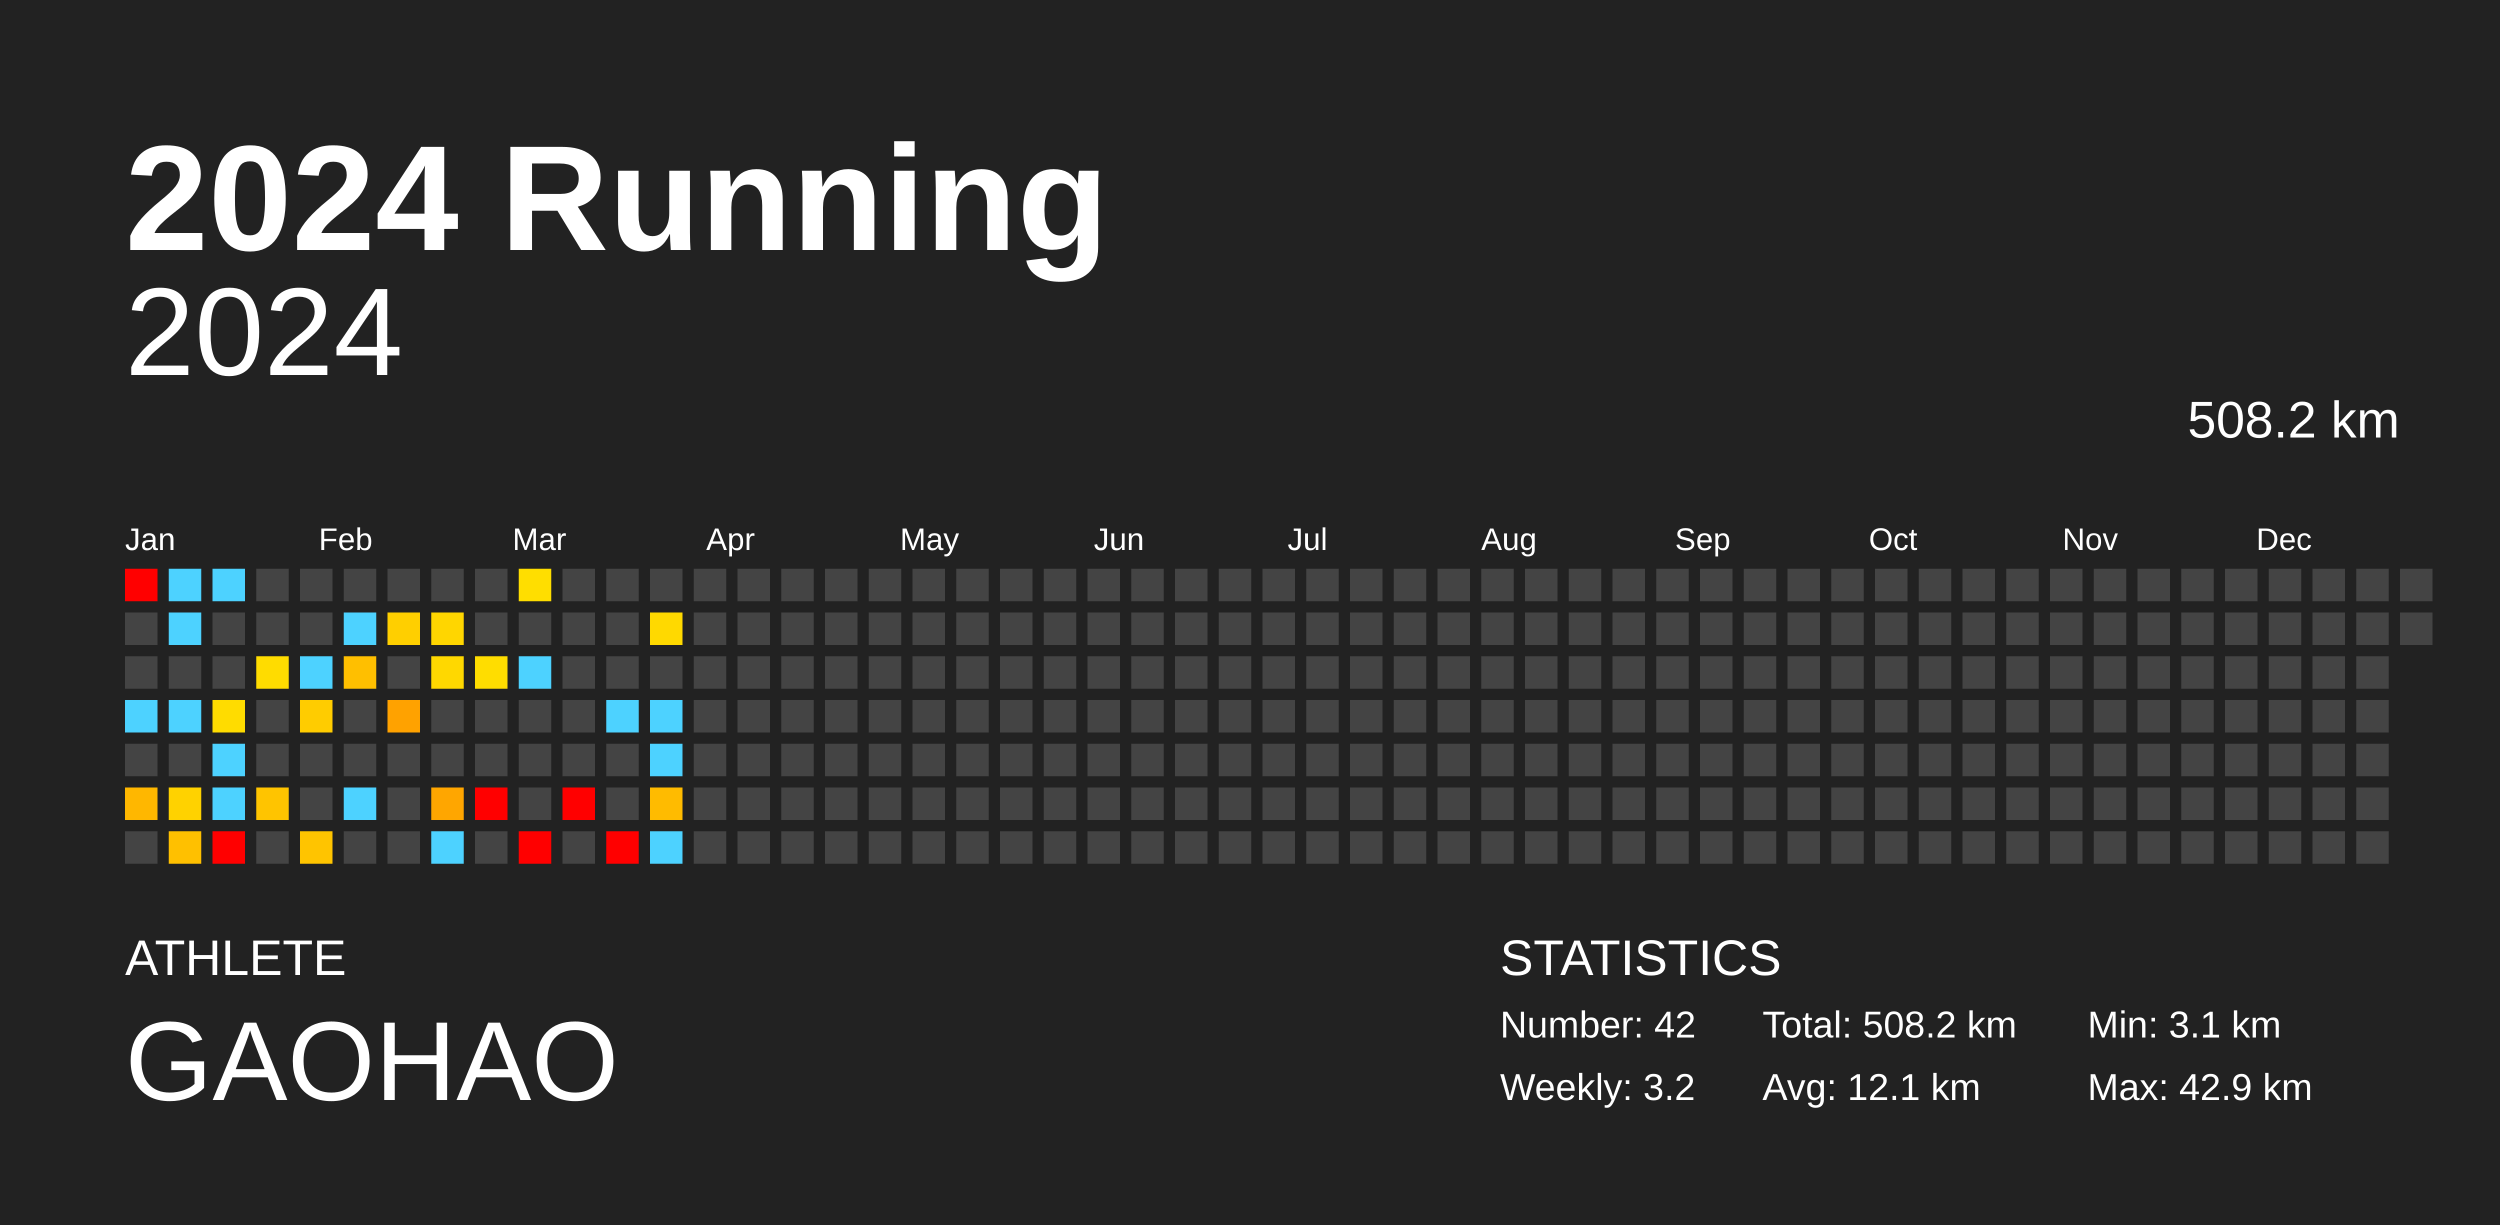
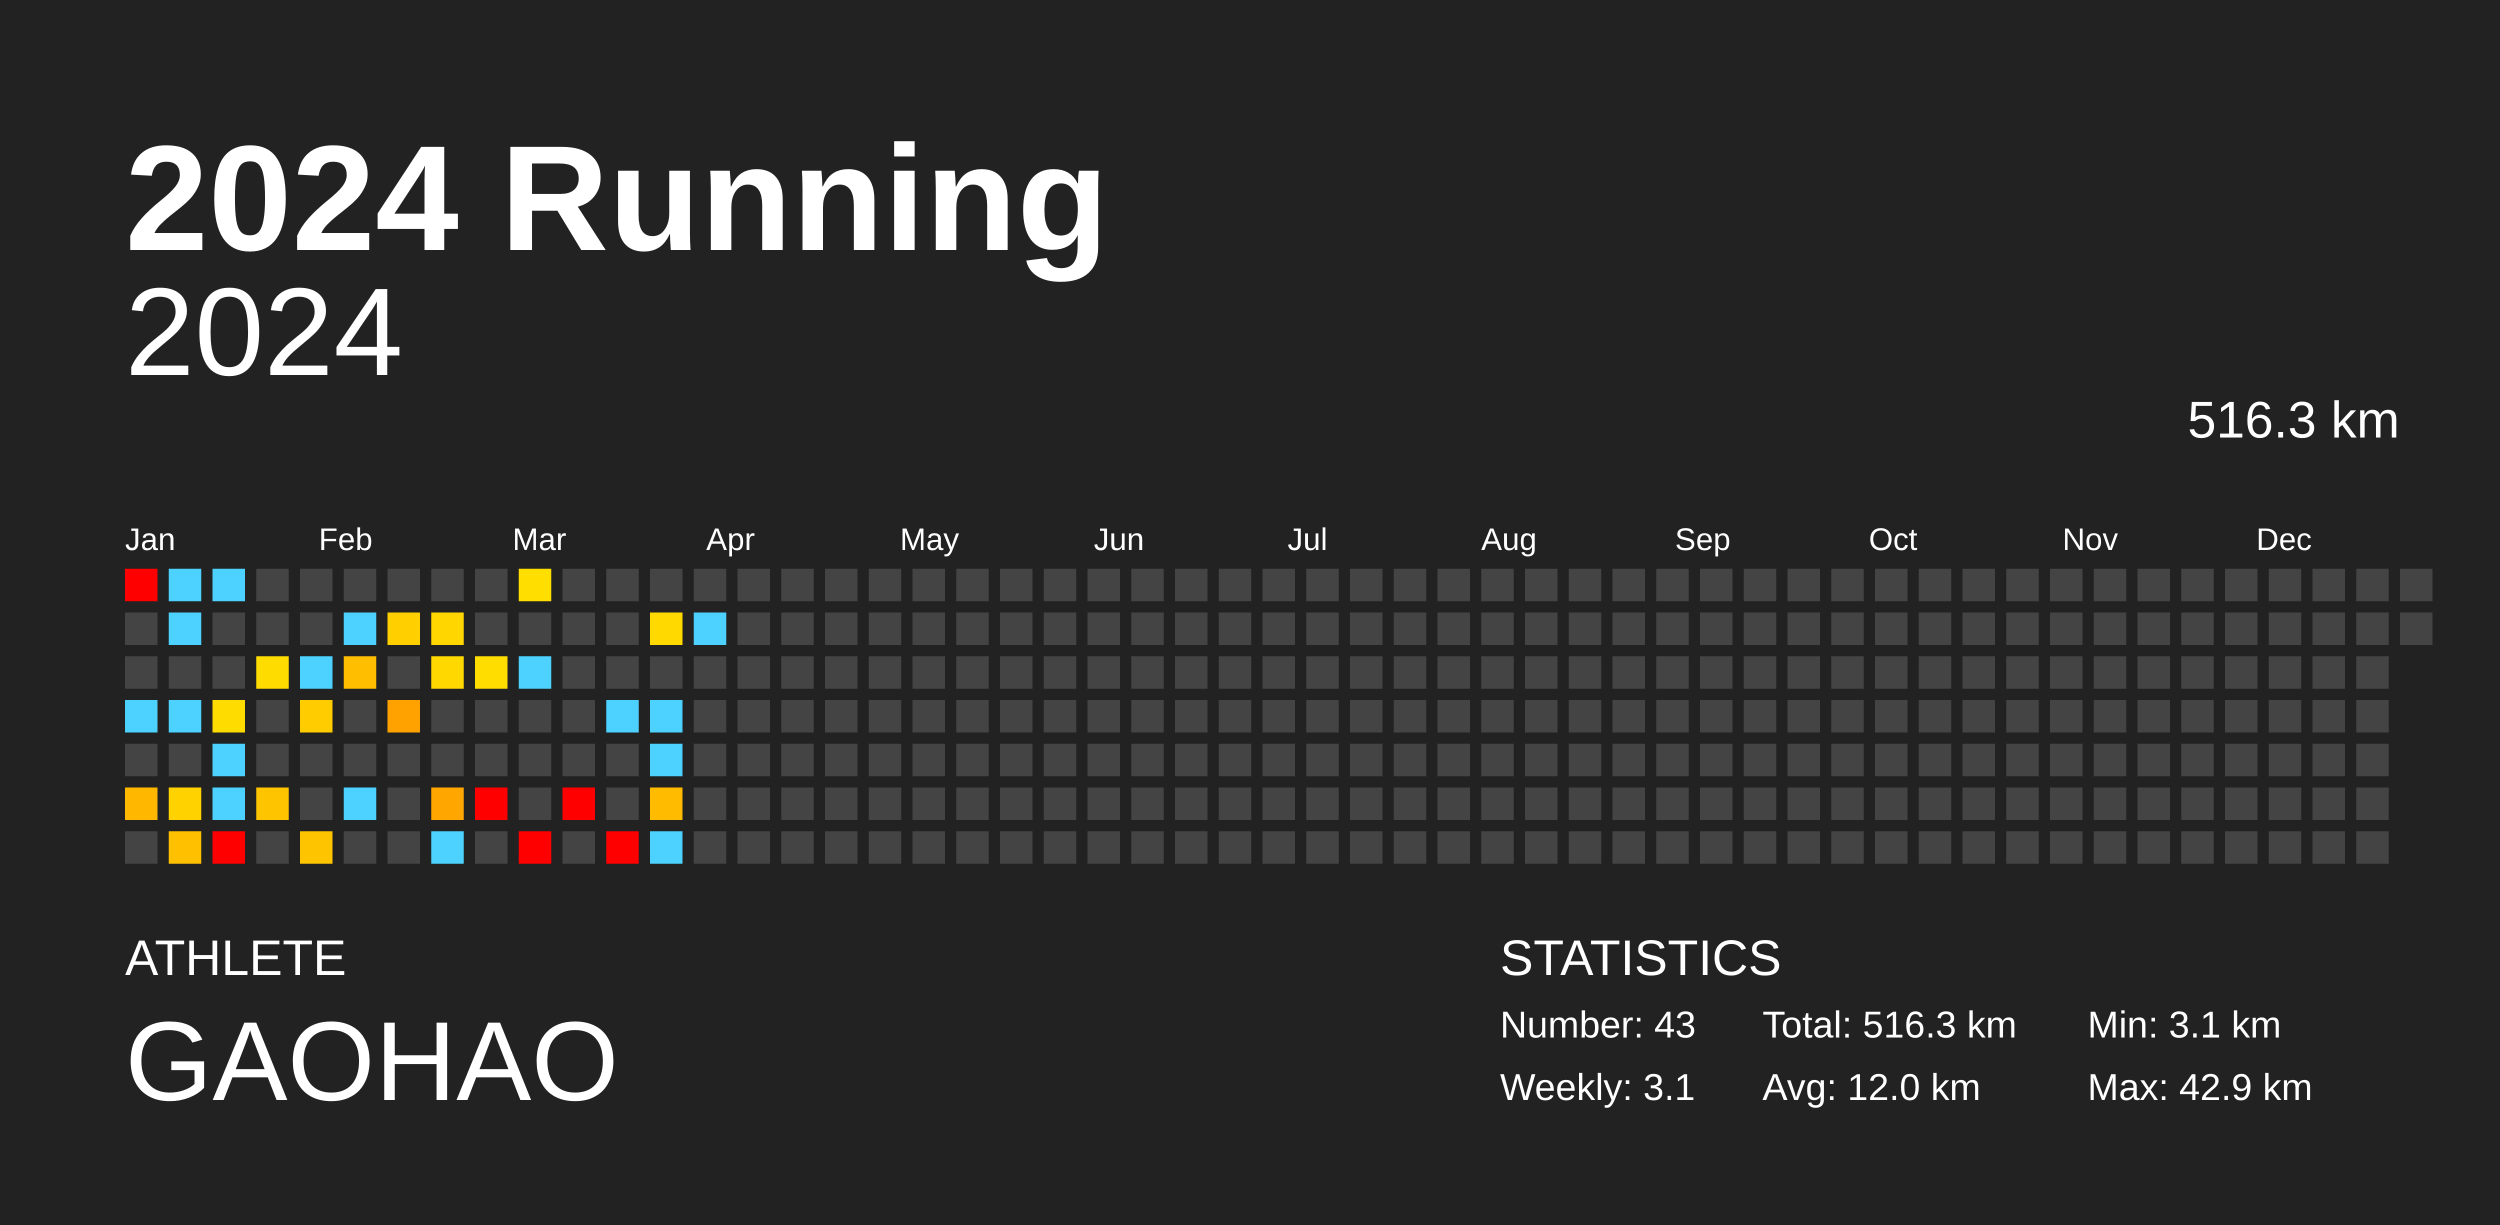
<svg xmlns="http://www.w3.org/2000/svg" baseProfile="full" height="98mm" version="1.1" viewBox="0,0,200,98" width="200mm">
  <defs />
  <rect fill="#222222" height="98" width="200" x="0" y="0" />
  <text fill="#FFFFFF" style="font-size:12px; font-family:Arial; font-weight:bold;" x="10" y="20">2024 Running</text>
  <text fill="#FFFFFF" style="font-size:4px; font-family:Arial" x="10" y="78">ATHLETE</text>
  <text fill="#FFFFFF" style="font-size:9px; font-family:Arial" x="10" y="88">GAOHAO</text>
  <text fill="#FFFFFF" style="font-size:4px; font-family:Arial" x="120" y="78">STATISTICS</text>
-   <text fill="#FFFFFF" style="font-size:3px; font-family:Arial" x="120" y="83">Number: 42</text>
-   <text fill="#FFFFFF" style="font-size:3px; font-family:Arial" x="120" y="88">Weekly: 3.2</text>
-   <text fill="#FFFFFF" style="font-size:3px; font-family:Arial" x="141" y="83">Total: 508.2 km</text>
-   <text fill="#FFFFFF" style="font-size:3px; font-family:Arial" x="141" y="88">Avg: 12.1 km</text>
+   <text fill="#FFFFFF" style="font-size:3px; font-family:Arial" x="120" y="83">Number: 43</text>
+   <text fill="#FFFFFF" style="font-size:3px; font-family:Arial" x="120" y="88">Weekly: 3.1</text>
+   <text fill="#FFFFFF" style="font-size:3px; font-family:Arial" x="141" y="83">Total: 516.3 km</text>
+   <text fill="#FFFFFF" style="font-size:3px; font-family:Arial" x="141" y="88">Avg: 12.0 km</text>
  <text fill="#FFFFFF" style="font-size:3px; font-family:Arial" x="167" y="83">Min: 3.1 km</text>
  <text fill="#FFFFFF" style="font-size:3px; font-family:Arial" x="167" y="88">Max: 42.9 km</text>
  <text alignment-baseline="hanging" fill="#FFFFFF" style="font-size:10.0px; font-family:Arial;" x="10" y="30">2024</text>
-   <text alignment-baseline="hanging" fill="#FFFFFF" style="font-size:4.125px; font-family:Arial;" x="175" y="35">508.2 km</text>
+   <text alignment-baseline="hanging" fill="#FFFFFF" style="font-size:4.125px; font-family:Arial;" x="175" y="35">516.3 km</text>
  <text fill="#FFFFFF" style="font-size:2.5px; font-family:Arial" x="10.0" y="44">Jan</text>
  <text fill="#FFFFFF" style="font-size:2.5px; font-family:Arial" x="25.5" y="44">Feb</text>
  <text fill="#FFFFFF" style="font-size:2.5px; font-family:Arial" x="41.0" y="44">Mar</text>
  <text fill="#FFFFFF" style="font-size:2.5px; font-family:Arial" x="56.5" y="44">Apr</text>
  <text fill="#FFFFFF" style="font-size:2.5px; font-family:Arial" x="72.0" y="44">May</text>
  <text fill="#FFFFFF" style="font-size:2.5px; font-family:Arial" x="87.5" y="44">Jun</text>
  <text fill="#FFFFFF" style="font-size:2.5px; font-family:Arial" x="103.0" y="44">Jul</text>
  <text fill="#FFFFFF" style="font-size:2.5px; font-family:Arial" x="118.5" y="44">Aug</text>
  <text fill="#FFFFFF" style="font-size:2.5px; font-family:Arial" x="134.0" y="44">Sep</text>
  <text fill="#FFFFFF" style="font-size:2.5px; font-family:Arial" x="149.5" y="44">Oct</text>
  <text fill="#FFFFFF" style="font-size:2.5px; font-family:Arial" x="165.0" y="44">Nov</text>
  <text fill="#FFFFFF" style="font-size:2.5px; font-family:Arial" x="180.5" y="44">Dec</text>
  <rect fill="red" height="2.6" width="2.6" x="10.0" y="45.5" />
  <rect fill="#444444" height="2.6" width="2.6" x="10.0" y="49.0" />
  <rect fill="#444444" height="2.6" width="2.6" x="10.0" y="52.5" />
  <rect fill="#4dd2ff" height="2.6" width="2.6" x="10.0" y="56.0" />
  <rect fill="#444444" height="2.6" width="2.6" x="10.0" y="59.5" />
  <rect fill="#ffb700" height="2.6" width="2.6" x="10.0" y="63.0" />
  <rect fill="#444444" height="2.6" width="2.6" x="10.0" y="66.5" />
  <rect fill="#4dd2ff" height="2.6" width="2.6" x="13.5" y="45.5" />
  <rect fill="#4dd2ff" height="2.6" width="2.6" x="13.5" y="49.0" />
  <rect fill="#444444" height="2.6" width="2.6" x="13.5" y="52.5" />
  <rect fill="#4dd2ff" height="2.6" width="2.6" x="13.5" y="56.0" />
  <rect fill="#444444" height="2.6" width="2.6" x="13.5" y="59.5" />
  <rect fill="#ffd200" height="2.6" width="2.6" x="13.5" y="63.0" />
  <rect fill="#ffc000" height="2.6" width="2.6" x="13.5" y="66.5" />
  <rect fill="#4dd2ff" height="2.6" width="2.6" x="17.0" y="45.5" />
  <rect fill="#444444" height="2.6" width="2.6" x="17.0" y="49.0" />
  <rect fill="#444444" height="2.6" width="2.6" x="17.0" y="52.5" />
  <rect fill="#ffdc00" height="2.6" width="2.6" x="17.0" y="56.0" />
  <rect fill="#4dd2ff" height="2.6" width="2.6" x="17.0" y="59.5" />
  <rect fill="#4dd2ff" height="2.6" width="2.6" x="17.0" y="63.0" />
  <rect fill="red" height="2.6" width="2.6" x="17.0" y="66.5" />
  <rect fill="#444444" height="2.6" width="2.6" x="20.5" y="45.5" />
  <rect fill="#444444" height="2.6" width="2.6" x="20.5" y="49.0" />
  <rect fill="#ffdc00" height="2.6" width="2.6" x="20.5" y="52.5" />
  <rect fill="#444444" height="2.6" width="2.6" x="20.5" y="56.0" />
  <rect fill="#444444" height="2.6" width="2.6" x="20.5" y="59.5" />
  <rect fill="#ffc400" height="2.6" width="2.6" x="20.5" y="63.0" />
  <rect fill="#444444" height="2.6" width="2.6" x="20.5" y="66.5" />
  <rect fill="#444444" height="2.6" width="2.6" x="24.0" y="45.5" />
  <rect fill="#444444" height="2.6" width="2.6" x="24.0" y="49.0" />
  <rect fill="#4dd2ff" height="2.6" width="2.6" x="24.0" y="52.5" />
  <rect fill="#ffcc00" height="2.6" width="2.6" x="24.0" y="56.0" />
  <rect fill="#444444" height="2.6" width="2.6" x="24.0" y="59.5" />
  <rect fill="#444444" height="2.6" width="2.6" x="24.0" y="63.0" />
  <rect fill="#ffc400" height="2.6" width="2.6" x="24.0" y="66.5" />
  <rect fill="#444444" height="2.6" width="2.6" x="27.5" y="45.5" />
  <rect fill="#4dd2ff" height="2.6" width="2.6" x="27.5" y="49.0" />
  <rect fill="#ffbf00" height="2.6" width="2.6" x="27.5" y="52.5" />
  <rect fill="#444444" height="2.6" width="2.6" x="27.5" y="56.0" />
  <rect fill="#444444" height="2.6" width="2.6" x="27.5" y="59.5" />
  <rect fill="#4dd2ff" height="2.6" width="2.6" x="27.5" y="63.0" />
  <rect fill="#444444" height="2.6" width="2.6" x="27.5" y="66.5" />
  <rect fill="#444444" height="2.6" width="2.6" x="31.0" y="45.5" />
  <rect fill="#ffcf00" height="2.6" width="2.6" x="31.0" y="49.0" />
  <rect fill="#444444" height="2.6" width="2.6" x="31.0" y="52.5" />
  <rect fill="#ffa200" height="2.6" width="2.6" x="31.0" y="56.0" />
  <rect fill="#444444" height="2.6" width="2.6" x="31.0" y="59.5" />
  <rect fill="#444444" height="2.6" width="2.6" x="31.0" y="63.0" />
  <rect fill="#444444" height="2.6" width="2.6" x="31.0" y="66.5" />
  <rect fill="#444444" height="2.6" width="2.6" x="34.5" y="45.5" />
  <rect fill="#ffd600" height="2.6" width="2.6" x="34.5" y="49.0" />
  <rect fill="#ffd800" height="2.6" width="2.6" x="34.5" y="52.5" />
  <rect fill="#444444" height="2.6" width="2.6" x="34.5" y="56.0" />
  <rect fill="#444444" height="2.6" width="2.6" x="34.5" y="59.5" />
  <rect fill="#ffa600" height="2.6" width="2.6" x="34.5" y="63.0" />
  <rect fill="#4dd2ff" height="2.6" width="2.6" x="34.5" y="66.5" />
  <rect fill="#444444" height="2.6" width="2.6" x="38.0" y="45.5" />
  <rect fill="#444444" height="2.6" width="2.6" x="38.0" y="49.0" />
  <rect fill="#ffdd00" height="2.6" width="2.6" x="38.0" y="52.5" />
  <rect fill="#444444" height="2.6" width="2.6" x="38.0" y="56.0" />
  <rect fill="#444444" height="2.6" width="2.6" x="38.0" y="59.5" />
  <rect fill="red" height="2.6" width="2.6" x="38.0" y="63.0" />
  <rect fill="#444444" height="2.6" width="2.6" x="38.0" y="66.5" />
  <rect fill="#ffde00" height="2.6" width="2.6" x="41.5" y="45.5" />
  <rect fill="#444444" height="2.6" width="2.6" x="41.5" y="49.0" />
  <rect fill="#4dd2ff" height="2.6" width="2.6" x="41.5" y="52.5" />
  <rect fill="#444444" height="2.6" width="2.6" x="41.5" y="56.0" />
  <rect fill="#444444" height="2.6" width="2.6" x="41.5" y="59.5" />
  <rect fill="#444444" height="2.6" width="2.6" x="41.5" y="63.0" />
  <rect fill="red" height="2.6" width="2.6" x="41.5" y="66.5" />
  <rect fill="#444444" height="2.6" width="2.6" x="45.0" y="45.5" />
  <rect fill="#444444" height="2.6" width="2.6" x="45.0" y="49.0" />
  <rect fill="#444444" height="2.6" width="2.6" x="45.0" y="52.5" />
  <rect fill="#444444" height="2.6" width="2.6" x="45.0" y="56.0" />
  <rect fill="#444444" height="2.6" width="2.6" x="45.0" y="59.5" />
  <rect fill="red" height="2.6" width="2.6" x="45.0" y="63.0" />
  <rect fill="#444444" height="2.6" width="2.6" x="45.0" y="66.5" />
  <rect fill="#444444" height="2.6" width="2.6" x="48.5" y="45.5" />
  <rect fill="#444444" height="2.6" width="2.6" x="48.5" y="49.0" />
  <rect fill="#444444" height="2.6" width="2.6" x="48.5" y="52.5" />
  <rect fill="#4dd2ff" height="2.6" width="2.6" x="48.5" y="56.0" />
  <rect fill="#444444" height="2.6" width="2.6" x="48.5" y="59.5" />
  <rect fill="#444444" height="2.6" width="2.6" x="48.5" y="63.0" />
  <rect fill="red" height="2.6" width="2.6" x="48.5" y="66.5" />
  <rect fill="#444444" height="2.6" width="2.6" x="52.0" y="45.5" />
  <rect fill="#ffd900" height="2.6" width="2.6" x="52.0" y="49.0" />
  <rect fill="#444444" height="2.6" width="2.6" x="52.0" y="52.5" />
  <rect fill="#4dd2ff" height="2.6" width="2.6" x="52.0" y="56.0" />
  <rect fill="#4dd2ff" height="2.6" width="2.6" x="52.0" y="59.5" />
  <rect fill="#ffbb00" height="2.6" width="2.6" x="52.0" y="63.0" />
  <rect fill="#4dd2ff" height="2.6" width="2.6" x="52.0" y="66.5" />
  <rect fill="#444444" height="2.6" width="2.6" x="55.5" y="45.5" />
-   <rect fill="#444444" height="2.6" width="2.6" x="55.5" y="49.0" />
+   <rect fill="#4dd2ff" height="2.6" width="2.6" x="55.5" y="49.0" />
  <rect fill="#444444" height="2.6" width="2.6" x="55.5" y="52.5" />
  <rect fill="#444444" height="2.6" width="2.6" x="55.5" y="56.0" />
  <rect fill="#444444" height="2.6" width="2.6" x="55.5" y="59.5" />
  <rect fill="#444444" height="2.6" width="2.6" x="55.5" y="63.0" />
  <rect fill="#444444" height="2.6" width="2.6" x="55.5" y="66.5" />
  <rect fill="#444444" height="2.6" width="2.6" x="59.0" y="45.5" />
  <rect fill="#444444" height="2.6" width="2.6" x="59.0" y="49.0" />
  <rect fill="#444444" height="2.6" width="2.6" x="59.0" y="52.5" />
  <rect fill="#444444" height="2.6" width="2.6" x="59.0" y="56.0" />
  <rect fill="#444444" height="2.6" width="2.6" x="59.0" y="59.5" />
  <rect fill="#444444" height="2.6" width="2.6" x="59.0" y="63.0" />
  <rect fill="#444444" height="2.6" width="2.6" x="59.0" y="66.5" />
  <rect fill="#444444" height="2.6" width="2.6" x="62.5" y="45.5" />
  <rect fill="#444444" height="2.6" width="2.6" x="62.5" y="49.0" />
  <rect fill="#444444" height="2.6" width="2.6" x="62.5" y="52.5" />
  <rect fill="#444444" height="2.6" width="2.6" x="62.5" y="56.0" />
  <rect fill="#444444" height="2.6" width="2.6" x="62.5" y="59.5" />
  <rect fill="#444444" height="2.6" width="2.6" x="62.5" y="63.0" />
  <rect fill="#444444" height="2.6" width="2.6" x="62.5" y="66.5" />
  <rect fill="#444444" height="2.6" width="2.6" x="66.0" y="45.5" />
  <rect fill="#444444" height="2.6" width="2.6" x="66.0" y="49.0" />
  <rect fill="#444444" height="2.6" width="2.6" x="66.0" y="52.5" />
  <rect fill="#444444" height="2.6" width="2.6" x="66.0" y="56.0" />
  <rect fill="#444444" height="2.6" width="2.6" x="66.0" y="59.5" />
  <rect fill="#444444" height="2.6" width="2.6" x="66.0" y="63.0" />
  <rect fill="#444444" height="2.6" width="2.6" x="66.0" y="66.5" />
  <rect fill="#444444" height="2.6" width="2.6" x="69.5" y="45.5" />
  <rect fill="#444444" height="2.6" width="2.6" x="69.5" y="49.0" />
  <rect fill="#444444" height="2.6" width="2.6" x="69.5" y="52.5" />
  <rect fill="#444444" height="2.6" width="2.6" x="69.5" y="56.0" />
  <rect fill="#444444" height="2.6" width="2.6" x="69.5" y="59.5" />
  <rect fill="#444444" height="2.6" width="2.6" x="69.5" y="63.0" />
  <rect fill="#444444" height="2.6" width="2.6" x="69.5" y="66.5" />
  <rect fill="#444444" height="2.6" width="2.6" x="73.0" y="45.5" />
  <rect fill="#444444" height="2.6" width="2.6" x="73.0" y="49.0" />
  <rect fill="#444444" height="2.6" width="2.6" x="73.0" y="52.5" />
  <rect fill="#444444" height="2.6" width="2.6" x="73.0" y="56.0" />
  <rect fill="#444444" height="2.6" width="2.6" x="73.0" y="59.5" />
  <rect fill="#444444" height="2.6" width="2.6" x="73.0" y="63.0" />
  <rect fill="#444444" height="2.6" width="2.6" x="73.0" y="66.5" />
  <rect fill="#444444" height="2.6" width="2.6" x="76.5" y="45.5" />
  <rect fill="#444444" height="2.6" width="2.6" x="76.5" y="49.0" />
  <rect fill="#444444" height="2.6" width="2.6" x="76.5" y="52.5" />
  <rect fill="#444444" height="2.6" width="2.6" x="76.5" y="56.0" />
  <rect fill="#444444" height="2.6" width="2.6" x="76.5" y="59.5" />
  <rect fill="#444444" height="2.6" width="2.6" x="76.5" y="63.0" />
  <rect fill="#444444" height="2.6" width="2.6" x="76.5" y="66.5" />
  <rect fill="#444444" height="2.6" width="2.6" x="80.0" y="45.5" />
  <rect fill="#444444" height="2.6" width="2.6" x="80.0" y="49.0" />
  <rect fill="#444444" height="2.6" width="2.6" x="80.0" y="52.5" />
  <rect fill="#444444" height="2.6" width="2.6" x="80.0" y="56.0" />
  <rect fill="#444444" height="2.6" width="2.6" x="80.0" y="59.5" />
  <rect fill="#444444" height="2.6" width="2.6" x="80.0" y="63.0" />
  <rect fill="#444444" height="2.6" width="2.6" x="80.0" y="66.5" />
  <rect fill="#444444" height="2.6" width="2.6" x="83.5" y="45.5" />
  <rect fill="#444444" height="2.6" width="2.6" x="83.5" y="49.0" />
  <rect fill="#444444" height="2.6" width="2.6" x="83.5" y="52.5" />
  <rect fill="#444444" height="2.6" width="2.6" x="83.5" y="56.0" />
  <rect fill="#444444" height="2.6" width="2.6" x="83.5" y="59.5" />
  <rect fill="#444444" height="2.6" width="2.6" x="83.5" y="63.0" />
  <rect fill="#444444" height="2.6" width="2.6" x="83.5" y="66.5" />
  <rect fill="#444444" height="2.6" width="2.6" x="87.0" y="45.5" />
  <rect fill="#444444" height="2.6" width="2.6" x="87.0" y="49.0" />
  <rect fill="#444444" height="2.6" width="2.6" x="87.0" y="52.5" />
  <rect fill="#444444" height="2.6" width="2.6" x="87.0" y="56.0" />
  <rect fill="#444444" height="2.6" width="2.6" x="87.0" y="59.5" />
  <rect fill="#444444" height="2.6" width="2.6" x="87.0" y="63.0" />
  <rect fill="#444444" height="2.6" width="2.6" x="87.0" y="66.5" />
  <rect fill="#444444" height="2.6" width="2.6" x="90.5" y="45.5" />
  <rect fill="#444444" height="2.6" width="2.6" x="90.5" y="49.0" />
  <rect fill="#444444" height="2.6" width="2.6" x="90.5" y="52.5" />
  <rect fill="#444444" height="2.6" width="2.6" x="90.5" y="56.0" />
  <rect fill="#444444" height="2.6" width="2.6" x="90.5" y="59.5" />
  <rect fill="#444444" height="2.6" width="2.6" x="90.5" y="63.0" />
  <rect fill="#444444" height="2.6" width="2.6" x="90.5" y="66.5" />
  <rect fill="#444444" height="2.6" width="2.6" x="94.0" y="45.5" />
  <rect fill="#444444" height="2.6" width="2.6" x="94.0" y="49.0" />
  <rect fill="#444444" height="2.6" width="2.6" x="94.0" y="52.5" />
  <rect fill="#444444" height="2.6" width="2.6" x="94.0" y="56.0" />
  <rect fill="#444444" height="2.6" width="2.6" x="94.0" y="59.5" />
  <rect fill="#444444" height="2.6" width="2.6" x="94.0" y="63.0" />
  <rect fill="#444444" height="2.6" width="2.6" x="94.0" y="66.5" />
  <rect fill="#444444" height="2.6" width="2.6" x="97.5" y="45.5" />
  <rect fill="#444444" height="2.6" width="2.6" x="97.5" y="49.0" />
  <rect fill="#444444" height="2.6" width="2.6" x="97.5" y="52.5" />
  <rect fill="#444444" height="2.6" width="2.6" x="97.5" y="56.0" />
  <rect fill="#444444" height="2.6" width="2.6" x="97.5" y="59.5" />
  <rect fill="#444444" height="2.6" width="2.6" x="97.5" y="63.0" />
  <rect fill="#444444" height="2.6" width="2.6" x="97.5" y="66.5" />
  <rect fill="#444444" height="2.6" width="2.6" x="101.0" y="45.5" />
  <rect fill="#444444" height="2.6" width="2.6" x="101.0" y="49.0" />
  <rect fill="#444444" height="2.6" width="2.6" x="101.0" y="52.5" />
  <rect fill="#444444" height="2.6" width="2.6" x="101.0" y="56.0" />
  <rect fill="#444444" height="2.6" width="2.6" x="101.0" y="59.5" />
  <rect fill="#444444" height="2.6" width="2.6" x="101.0" y="63.0" />
  <rect fill="#444444" height="2.6" width="2.6" x="101.0" y="66.5" />
  <rect fill="#444444" height="2.6" width="2.6" x="104.5" y="45.5" />
  <rect fill="#444444" height="2.6" width="2.6" x="104.5" y="49.0" />
  <rect fill="#444444" height="2.6" width="2.6" x="104.5" y="52.5" />
  <rect fill="#444444" height="2.6" width="2.6" x="104.5" y="56.0" />
  <rect fill="#444444" height="2.6" width="2.6" x="104.5" y="59.5" />
  <rect fill="#444444" height="2.6" width="2.6" x="104.5" y="63.0" />
  <rect fill="#444444" height="2.6" width="2.6" x="104.5" y="66.5" />
  <rect fill="#444444" height="2.6" width="2.6" x="108.0" y="45.5" />
  <rect fill="#444444" height="2.6" width="2.6" x="108.0" y="49.0" />
  <rect fill="#444444" height="2.6" width="2.6" x="108.0" y="52.5" />
  <rect fill="#444444" height="2.6" width="2.6" x="108.0" y="56.0" />
  <rect fill="#444444" height="2.6" width="2.6" x="108.0" y="59.5" />
  <rect fill="#444444" height="2.6" width="2.6" x="108.0" y="63.0" />
  <rect fill="#444444" height="2.6" width="2.6" x="108.0" y="66.5" />
  <rect fill="#444444" height="2.6" width="2.6" x="111.5" y="45.5" />
  <rect fill="#444444" height="2.6" width="2.6" x="111.5" y="49.0" />
  <rect fill="#444444" height="2.6" width="2.6" x="111.5" y="52.5" />
  <rect fill="#444444" height="2.6" width="2.6" x="111.5" y="56.0" />
  <rect fill="#444444" height="2.6" width="2.6" x="111.5" y="59.5" />
  <rect fill="#444444" height="2.6" width="2.6" x="111.5" y="63.0" />
  <rect fill="#444444" height="2.6" width="2.6" x="111.5" y="66.5" />
  <rect fill="#444444" height="2.6" width="2.6" x="115.0" y="45.5" />
  <rect fill="#444444" height="2.6" width="2.6" x="115.0" y="49.0" />
  <rect fill="#444444" height="2.6" width="2.6" x="115.0" y="52.5" />
  <rect fill="#444444" height="2.6" width="2.6" x="115.0" y="56.0" />
  <rect fill="#444444" height="2.6" width="2.6" x="115.0" y="59.5" />
  <rect fill="#444444" height="2.6" width="2.6" x="115.0" y="63.0" />
  <rect fill="#444444" height="2.6" width="2.6" x="115.0" y="66.5" />
  <rect fill="#444444" height="2.6" width="2.6" x="118.5" y="45.5" />
  <rect fill="#444444" height="2.6" width="2.6" x="118.5" y="49.0" />
  <rect fill="#444444" height="2.6" width="2.6" x="118.5" y="52.5" />
  <rect fill="#444444" height="2.6" width="2.6" x="118.5" y="56.0" />
  <rect fill="#444444" height="2.6" width="2.6" x="118.5" y="59.5" />
  <rect fill="#444444" height="2.6" width="2.6" x="118.5" y="63.0" />
  <rect fill="#444444" height="2.6" width="2.6" x="118.5" y="66.5" />
  <rect fill="#444444" height="2.6" width="2.6" x="122.0" y="45.5" />
  <rect fill="#444444" height="2.6" width="2.6" x="122.0" y="49.0" />
  <rect fill="#444444" height="2.6" width="2.6" x="122.0" y="52.5" />
  <rect fill="#444444" height="2.6" width="2.6" x="122.0" y="56.0" />
  <rect fill="#444444" height="2.6" width="2.6" x="122.0" y="59.5" />
  <rect fill="#444444" height="2.6" width="2.6" x="122.0" y="63.0" />
  <rect fill="#444444" height="2.6" width="2.6" x="122.0" y="66.5" />
  <rect fill="#444444" height="2.6" width="2.6" x="125.5" y="45.5" />
  <rect fill="#444444" height="2.6" width="2.6" x="125.5" y="49.0" />
  <rect fill="#444444" height="2.6" width="2.6" x="125.5" y="52.5" />
  <rect fill="#444444" height="2.6" width="2.6" x="125.5" y="56.0" />
  <rect fill="#444444" height="2.6" width="2.6" x="125.5" y="59.5" />
  <rect fill="#444444" height="2.6" width="2.6" x="125.5" y="63.0" />
  <rect fill="#444444" height="2.6" width="2.6" x="125.5" y="66.5" />
  <rect fill="#444444" height="2.6" width="2.6" x="129.0" y="45.5" />
  <rect fill="#444444" height="2.6" width="2.6" x="129.0" y="49.0" />
  <rect fill="#444444" height="2.6" width="2.6" x="129.0" y="52.5" />
  <rect fill="#444444" height="2.6" width="2.6" x="129.0" y="56.0" />
  <rect fill="#444444" height="2.6" width="2.6" x="129.0" y="59.5" />
  <rect fill="#444444" height="2.6" width="2.6" x="129.0" y="63.0" />
  <rect fill="#444444" height="2.6" width="2.6" x="129.0" y="66.5" />
  <rect fill="#444444" height="2.6" width="2.6" x="132.5" y="45.5" />
  <rect fill="#444444" height="2.6" width="2.6" x="132.5" y="49.0" />
  <rect fill="#444444" height="2.6" width="2.6" x="132.5" y="52.5" />
  <rect fill="#444444" height="2.6" width="2.6" x="132.5" y="56.0" />
  <rect fill="#444444" height="2.6" width="2.6" x="132.5" y="59.5" />
  <rect fill="#444444" height="2.6" width="2.6" x="132.5" y="63.0" />
  <rect fill="#444444" height="2.6" width="2.6" x="132.5" y="66.5" />
  <rect fill="#444444" height="2.6" width="2.6" x="136.0" y="45.5" />
  <rect fill="#444444" height="2.6" width="2.6" x="136.0" y="49.0" />
  <rect fill="#444444" height="2.6" width="2.6" x="136.0" y="52.5" />
  <rect fill="#444444" height="2.6" width="2.6" x="136.0" y="56.0" />
  <rect fill="#444444" height="2.6" width="2.6" x="136.0" y="59.5" />
  <rect fill="#444444" height="2.6" width="2.6" x="136.0" y="63.0" />
  <rect fill="#444444" height="2.6" width="2.6" x="136.0" y="66.5" />
  <rect fill="#444444" height="2.6" width="2.6" x="139.5" y="45.5" />
  <rect fill="#444444" height="2.6" width="2.6" x="139.5" y="49.0" />
  <rect fill="#444444" height="2.6" width="2.6" x="139.5" y="52.5" />
  <rect fill="#444444" height="2.6" width="2.6" x="139.5" y="56.0" />
  <rect fill="#444444" height="2.6" width="2.6" x="139.5" y="59.5" />
  <rect fill="#444444" height="2.6" width="2.6" x="139.5" y="63.0" />
  <rect fill="#444444" height="2.6" width="2.6" x="139.5" y="66.5" />
  <rect fill="#444444" height="2.6" width="2.6" x="143.0" y="45.5" />
  <rect fill="#444444" height="2.6" width="2.6" x="143.0" y="49.0" />
  <rect fill="#444444" height="2.6" width="2.6" x="143.0" y="52.5" />
  <rect fill="#444444" height="2.6" width="2.6" x="143.0" y="56.0" />
  <rect fill="#444444" height="2.6" width="2.6" x="143.0" y="59.5" />
  <rect fill="#444444" height="2.6" width="2.6" x="143.0" y="63.0" />
  <rect fill="#444444" height="2.6" width="2.6" x="143.0" y="66.5" />
  <rect fill="#444444" height="2.6" width="2.6" x="146.5" y="45.5" />
  <rect fill="#444444" height="2.6" width="2.6" x="146.5" y="49.0" />
  <rect fill="#444444" height="2.6" width="2.6" x="146.5" y="52.5" />
  <rect fill="#444444" height="2.6" width="2.6" x="146.5" y="56.0" />
  <rect fill="#444444" height="2.6" width="2.6" x="146.5" y="59.5" />
  <rect fill="#444444" height="2.6" width="2.6" x="146.5" y="63.0" />
  <rect fill="#444444" height="2.6" width="2.6" x="146.5" y="66.5" />
  <rect fill="#444444" height="2.6" width="2.6" x="150.0" y="45.5" />
  <rect fill="#444444" height="2.6" width="2.6" x="150.0" y="49.0" />
  <rect fill="#444444" height="2.6" width="2.6" x="150.0" y="52.5" />
  <rect fill="#444444" height="2.6" width="2.6" x="150.0" y="56.0" />
  <rect fill="#444444" height="2.6" width="2.6" x="150.0" y="59.5" />
  <rect fill="#444444" height="2.6" width="2.6" x="150.0" y="63.0" />
  <rect fill="#444444" height="2.6" width="2.6" x="150.0" y="66.5" />
  <rect fill="#444444" height="2.6" width="2.6" x="153.5" y="45.5" />
  <rect fill="#444444" height="2.6" width="2.6" x="153.5" y="49.0" />
  <rect fill="#444444" height="2.6" width="2.6" x="153.5" y="52.5" />
  <rect fill="#444444" height="2.6" width="2.6" x="153.5" y="56.0" />
  <rect fill="#444444" height="2.6" width="2.6" x="153.5" y="59.5" />
  <rect fill="#444444" height="2.6" width="2.6" x="153.5" y="63.0" />
  <rect fill="#444444" height="2.6" width="2.6" x="153.5" y="66.5" />
  <rect fill="#444444" height="2.6" width="2.6" x="157.0" y="45.5" />
  <rect fill="#444444" height="2.6" width="2.6" x="157.0" y="49.0" />
  <rect fill="#444444" height="2.6" width="2.6" x="157.0" y="52.5" />
  <rect fill="#444444" height="2.6" width="2.6" x="157.0" y="56.0" />
  <rect fill="#444444" height="2.6" width="2.6" x="157.0" y="59.5" />
  <rect fill="#444444" height="2.6" width="2.6" x="157.0" y="63.0" />
  <rect fill="#444444" height="2.6" width="2.6" x="157.0" y="66.5" />
  <rect fill="#444444" height="2.6" width="2.6" x="160.5" y="45.5" />
  <rect fill="#444444" height="2.6" width="2.6" x="160.5" y="49.0" />
  <rect fill="#444444" height="2.6" width="2.6" x="160.5" y="52.5" />
  <rect fill="#444444" height="2.6" width="2.6" x="160.5" y="56.0" />
  <rect fill="#444444" height="2.6" width="2.6" x="160.5" y="59.5" />
  <rect fill="#444444" height="2.6" width="2.6" x="160.5" y="63.0" />
  <rect fill="#444444" height="2.6" width="2.6" x="160.5" y="66.5" />
  <rect fill="#444444" height="2.6" width="2.6" x="164.0" y="45.5" />
  <rect fill="#444444" height="2.6" width="2.6" x="164.0" y="49.0" />
  <rect fill="#444444" height="2.6" width="2.6" x="164.0" y="52.5" />
  <rect fill="#444444" height="2.6" width="2.6" x="164.0" y="56.0" />
  <rect fill="#444444" height="2.6" width="2.6" x="164.0" y="59.5" />
  <rect fill="#444444" height="2.6" width="2.6" x="164.0" y="63.0" />
  <rect fill="#444444" height="2.6" width="2.6" x="164.0" y="66.5" />
  <rect fill="#444444" height="2.6" width="2.6" x="167.5" y="45.5" />
  <rect fill="#444444" height="2.6" width="2.6" x="167.5" y="49.0" />
  <rect fill="#444444" height="2.6" width="2.6" x="167.5" y="52.5" />
  <rect fill="#444444" height="2.6" width="2.6" x="167.5" y="56.0" />
  <rect fill="#444444" height="2.6" width="2.6" x="167.5" y="59.5" />
  <rect fill="#444444" height="2.6" width="2.6" x="167.5" y="63.0" />
  <rect fill="#444444" height="2.6" width="2.6" x="167.5" y="66.5" />
  <rect fill="#444444" height="2.6" width="2.6" x="171.0" y="45.5" />
  <rect fill="#444444" height="2.6" width="2.6" x="171.0" y="49.0" />
  <rect fill="#444444" height="2.6" width="2.6" x="171.0" y="52.5" />
  <rect fill="#444444" height="2.6" width="2.6" x="171.0" y="56.0" />
  <rect fill="#444444" height="2.6" width="2.6" x="171.0" y="59.5" />
  <rect fill="#444444" height="2.6" width="2.6" x="171.0" y="63.0" />
  <rect fill="#444444" height="2.6" width="2.6" x="171.0" y="66.5" />
  <rect fill="#444444" height="2.6" width="2.6" x="174.5" y="45.5" />
  <rect fill="#444444" height="2.6" width="2.6" x="174.5" y="49.0" />
  <rect fill="#444444" height="2.6" width="2.6" x="174.5" y="52.5" />
  <rect fill="#444444" height="2.6" width="2.6" x="174.5" y="56.0" />
  <rect fill="#444444" height="2.6" width="2.6" x="174.5" y="59.5" />
  <rect fill="#444444" height="2.6" width="2.6" x="174.5" y="63.0" />
  <rect fill="#444444" height="2.6" width="2.6" x="174.5" y="66.5" />
  <rect fill="#444444" height="2.6" width="2.6" x="178.0" y="45.5" />
  <rect fill="#444444" height="2.6" width="2.6" x="178.0" y="49.0" />
  <rect fill="#444444" height="2.6" width="2.6" x="178.0" y="52.5" />
  <rect fill="#444444" height="2.6" width="2.6" x="178.0" y="56.0" />
  <rect fill="#444444" height="2.6" width="2.6" x="178.0" y="59.5" />
  <rect fill="#444444" height="2.6" width="2.6" x="178.0" y="63.0" />
  <rect fill="#444444" height="2.6" width="2.6" x="178.0" y="66.5" />
  <rect fill="#444444" height="2.6" width="2.6" x="181.5" y="45.5" />
  <rect fill="#444444" height="2.6" width="2.6" x="181.5" y="49.0" />
  <rect fill="#444444" height="2.6" width="2.6" x="181.5" y="52.5" />
  <rect fill="#444444" height="2.6" width="2.6" x="181.5" y="56.0" />
  <rect fill="#444444" height="2.6" width="2.6" x="181.5" y="59.5" />
  <rect fill="#444444" height="2.6" width="2.6" x="181.5" y="63.0" />
  <rect fill="#444444" height="2.6" width="2.6" x="181.5" y="66.5" />
  <rect fill="#444444" height="2.6" width="2.6" x="185.0" y="45.5" />
  <rect fill="#444444" height="2.6" width="2.6" x="185.0" y="49.0" />
  <rect fill="#444444" height="2.6" width="2.6" x="185.0" y="52.5" />
  <rect fill="#444444" height="2.6" width="2.6" x="185.0" y="56.0" />
  <rect fill="#444444" height="2.6" width="2.6" x="185.0" y="59.5" />
  <rect fill="#444444" height="2.6" width="2.6" x="185.0" y="63.0" />
  <rect fill="#444444" height="2.6" width="2.6" x="185.0" y="66.5" />
  <rect fill="#444444" height="2.6" width="2.6" x="188.5" y="45.5" />
  <rect fill="#444444" height="2.6" width="2.6" x="188.5" y="49.0" />
  <rect fill="#444444" height="2.6" width="2.6" x="188.5" y="52.5" />
  <rect fill="#444444" height="2.6" width="2.6" x="188.5" y="56.0" />
  <rect fill="#444444" height="2.6" width="2.6" x="188.5" y="59.5" />
  <rect fill="#444444" height="2.6" width="2.6" x="188.5" y="63.0" />
  <rect fill="#444444" height="2.6" width="2.6" x="188.5" y="66.5" />
  <rect fill="#444444" height="2.6" width="2.6" x="192.0" y="45.5" />
  <rect fill="#444444" height="2.6" width="2.6" x="192.0" y="49.0" />
</svg>
